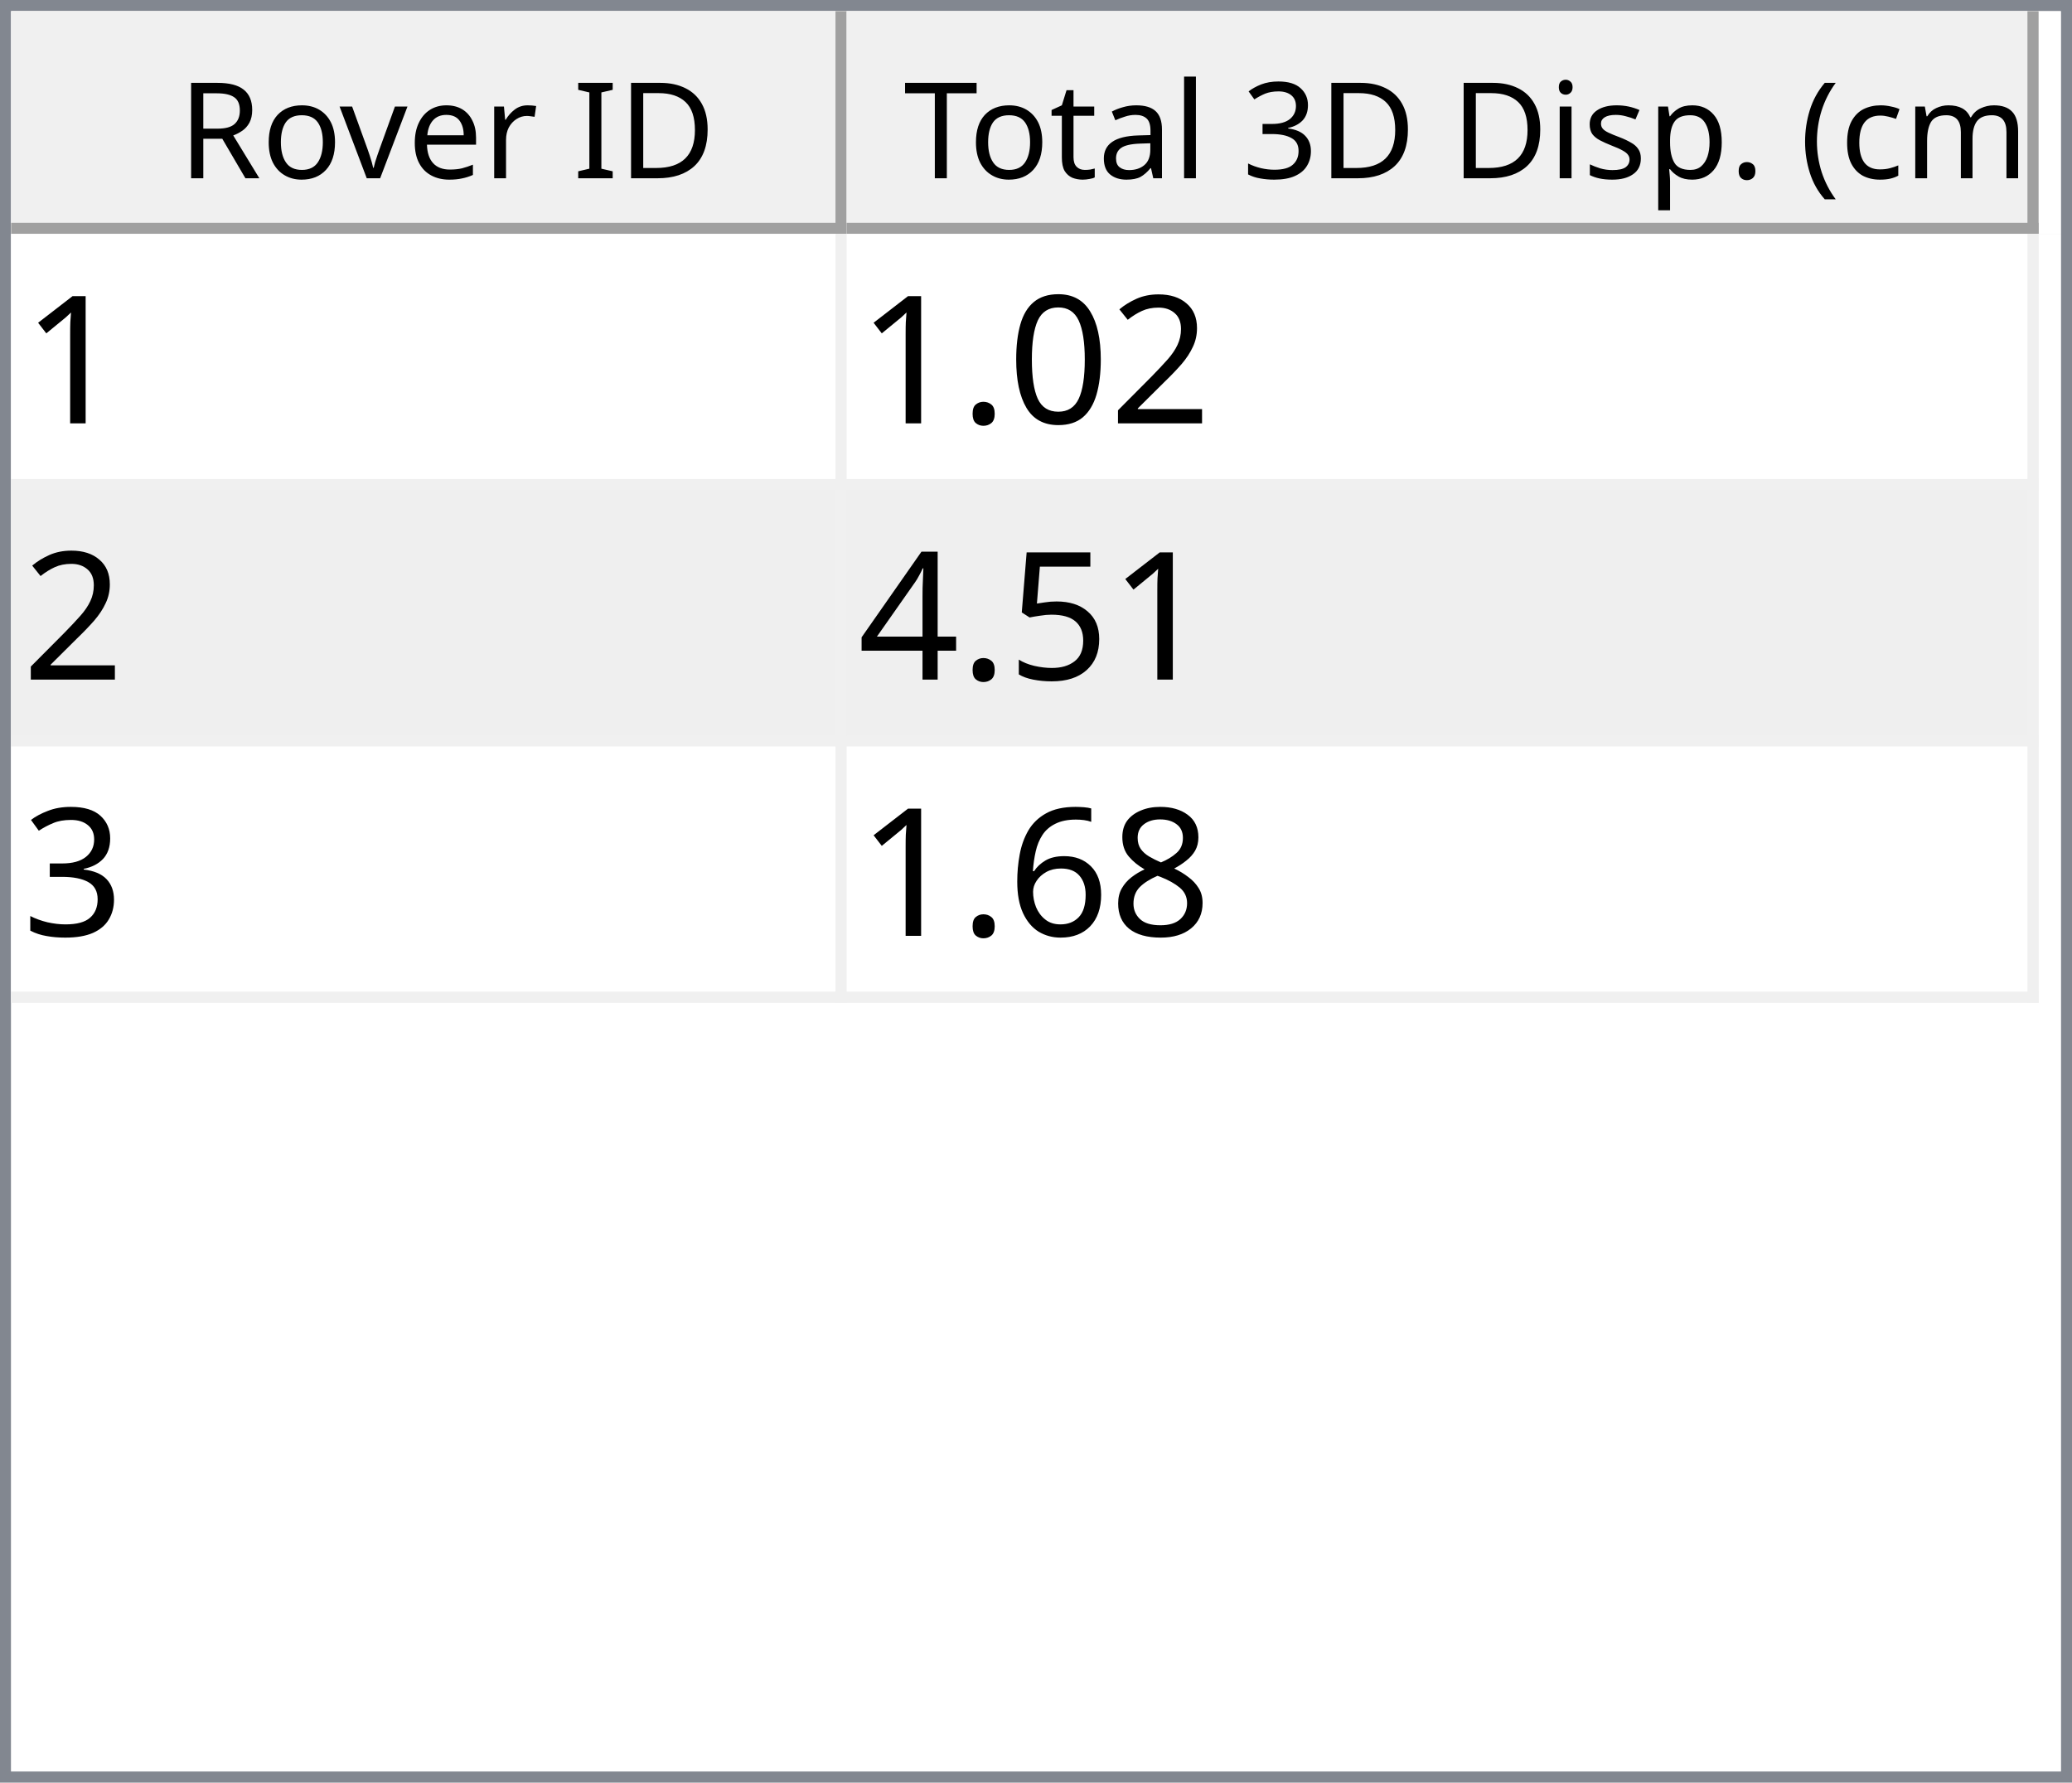
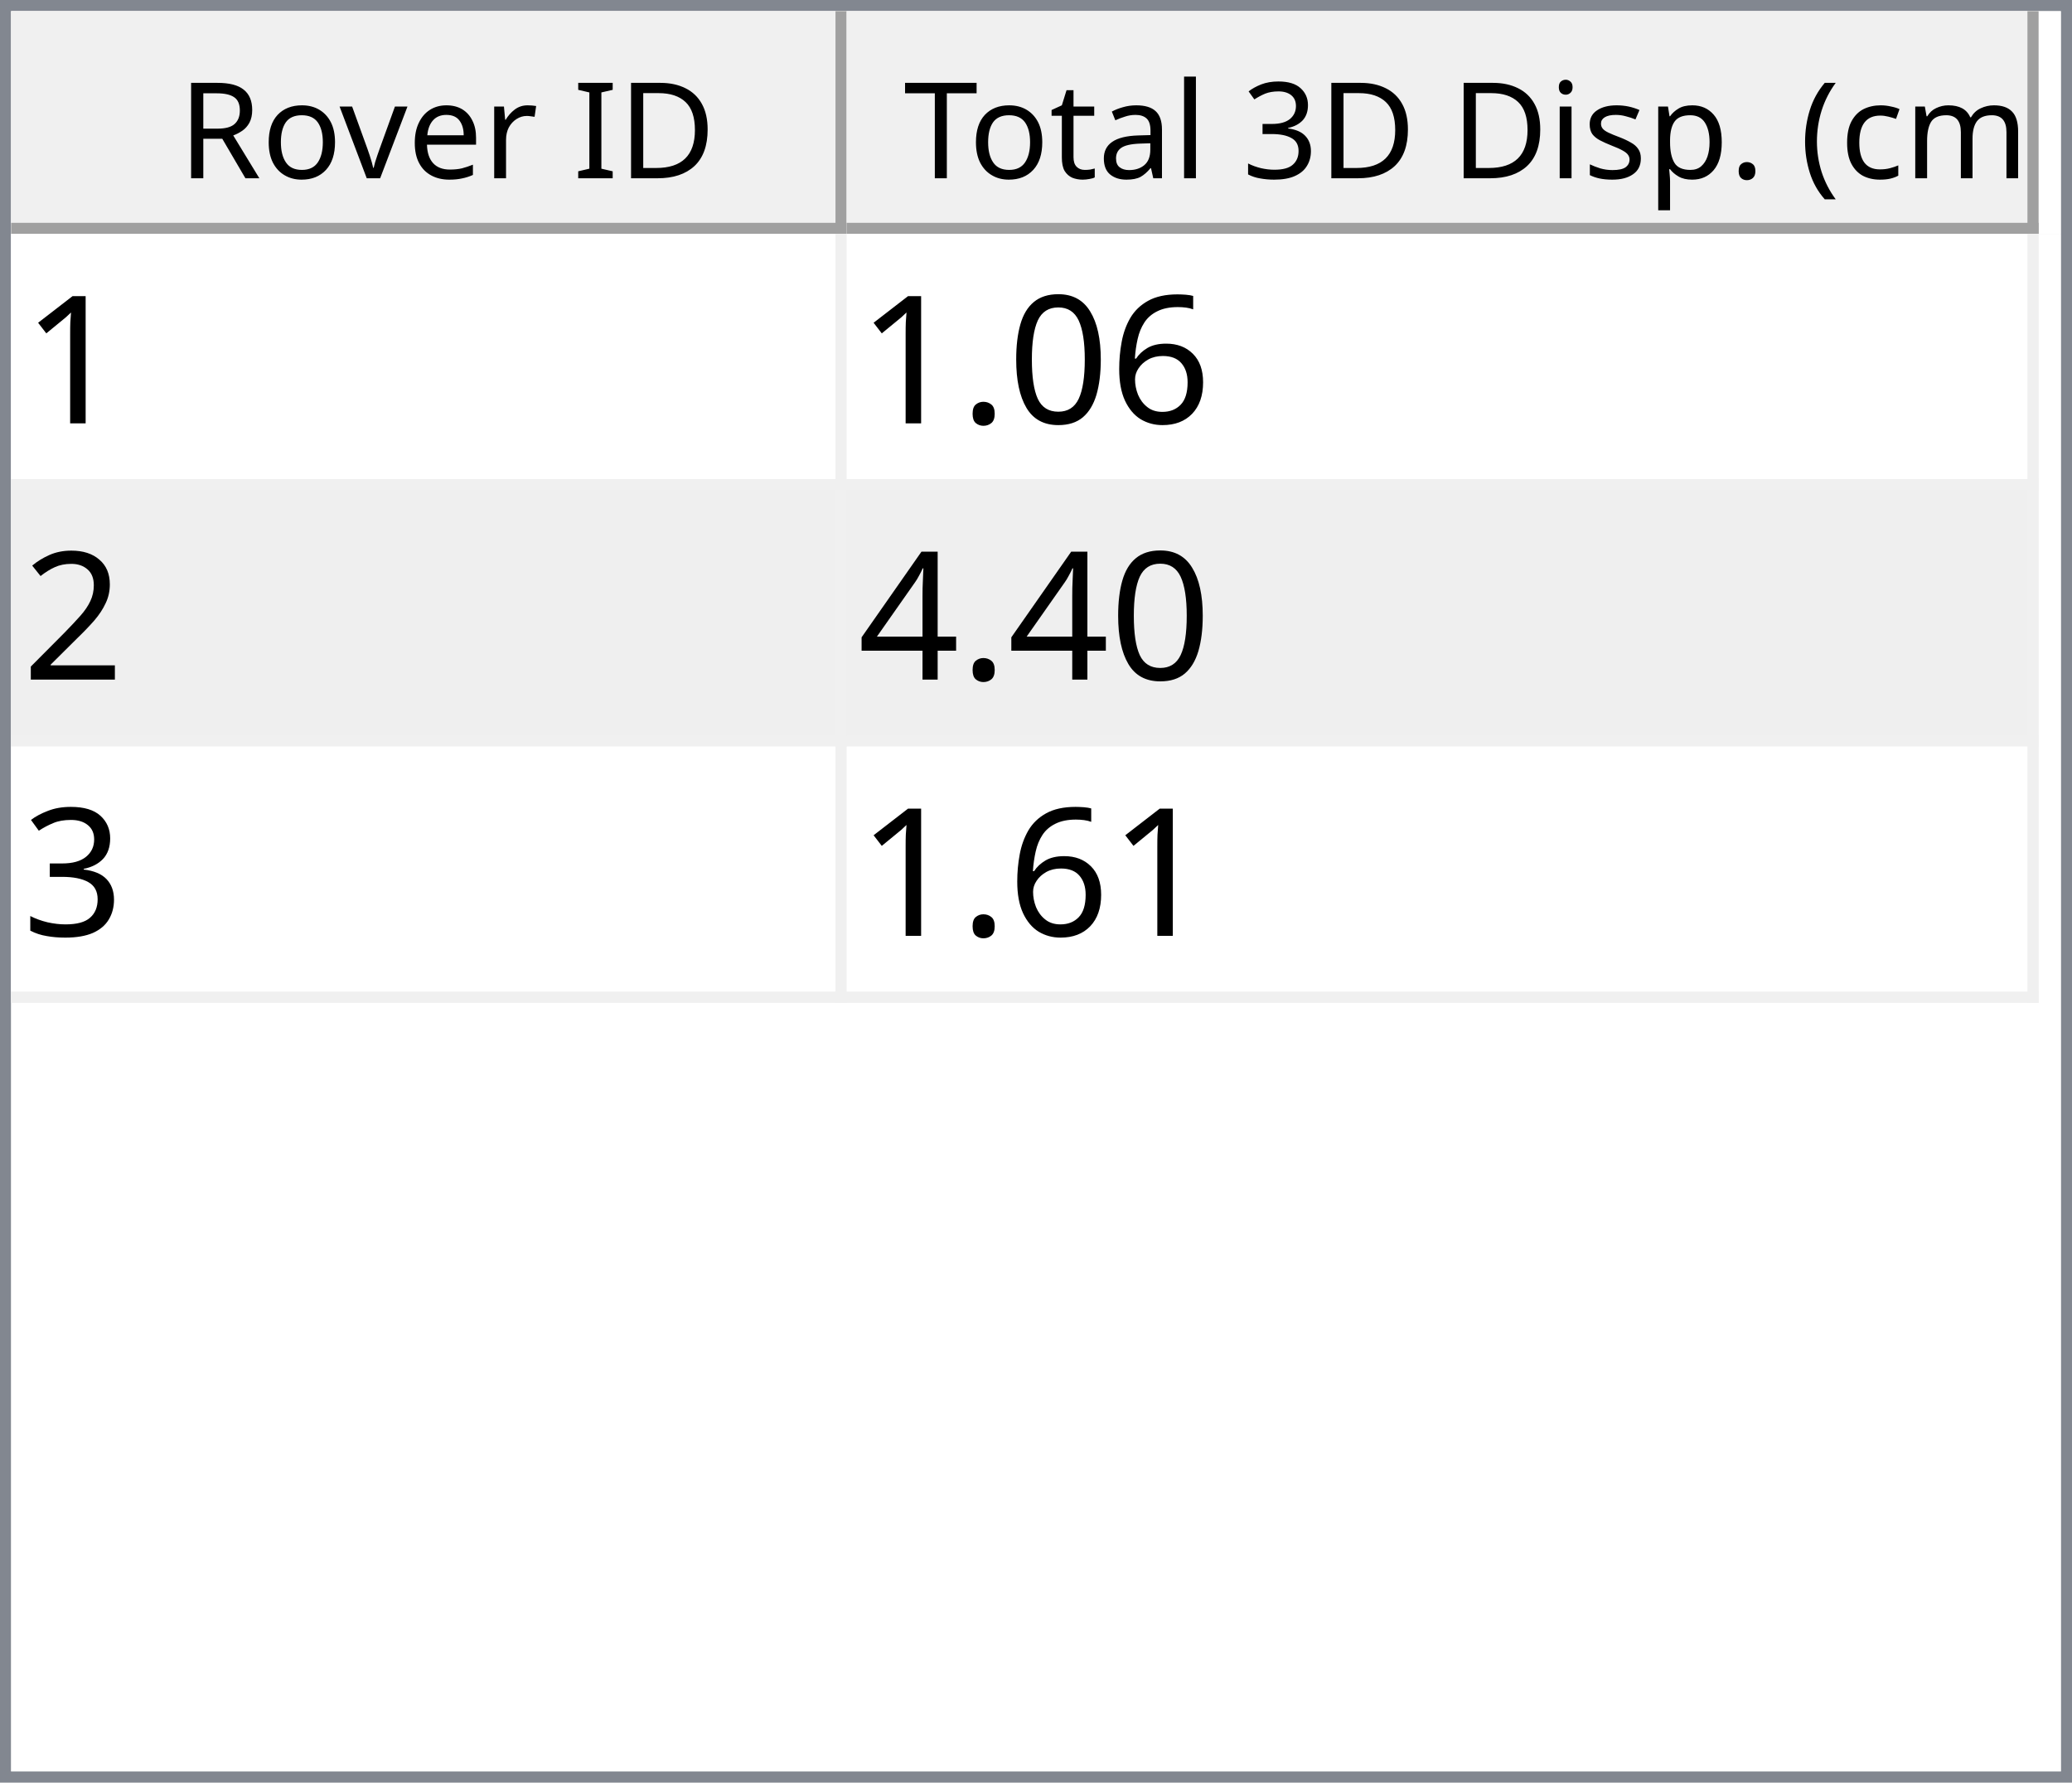
<svg xmlns="http://www.w3.org/2000/svg" style="fill-opacity:1; color-rendering:auto; color-interpolation:auto; text-rendering:auto; stroke:black; stroke-linecap:square; stroke-miterlimit:10; shape-rendering:auto; stroke-opacity:1; fill:black; stroke-dasharray:none; font-weight:normal; stroke-width:1; font-family:'Dialog'; font-style:normal; stroke-linejoin:miter; font-size:12px; stroke-dashoffset:0; image-rendering:auto;" width="186" height="160">
  <defs id="genericDefs" />
  <g>
    <defs id="defs1">
      <clipPath clipPathUnits="userSpaceOnUse" id="clipPath1">
        <path d="M0 0 L186 0 L186 160 L0 160 L0 0 Z" />
      </clipPath>
      <clipPath clipPathUnits="userSpaceOnUse" id="clipPath2">
        <path d="M0 0 L0 160 L186 160 L186 0 Z" />
      </clipPath>
      <clipPath clipPathUnits="userSpaceOnUse" id="clipPath3">
        <path d="M0 0 L0 20 L184 20 L184 0 Z" />
      </clipPath>
      <clipPath clipPathUnits="userSpaceOnUse" id="clipPath4">
        <path d="M0 0 L0 20 L75 20 L75 0 Z" />
      </clipPath>
      <clipPath clipPathUnits="userSpaceOnUse" id="clipPath5">
        <path d="M1 1 L1 19 L74 19 L74 1 Z" />
      </clipPath>
      <clipPath clipPathUnits="userSpaceOnUse" id="clipPath6">
        <path d="M0 0 L0 18 L73 18 L73 0 Z" />
      </clipPath>
      <clipPath clipPathUnits="userSpaceOnUse" id="clipPath7">
        <path d="M-0.5 -0.5 L-0.5 19.5 L74.5 19.5 L74.5 -0.5 Z" />
      </clipPath>
      <clipPath clipPathUnits="userSpaceOnUse" id="clipPath8">
        <path d="M0 0 L0 20 L107 20 L107 0 Z" />
      </clipPath>
      <clipPath clipPathUnits="userSpaceOnUse" id="clipPath9">
        <path d="M1 1 L1 19 L106 19 L106 1 Z" />
      </clipPath>
      <clipPath clipPathUnits="userSpaceOnUse" id="clipPath10">
        <path d="M0 0 L0 18 L105 18 L105 0 Z" />
      </clipPath>
      <clipPath clipPathUnits="userSpaceOnUse" id="clipPath11">
        <path d="M-0.5 -0.5 L-0.5 19.5 L106.5 19.5 L106.5 -0.5 Z" />
      </clipPath>
      <clipPath clipPathUnits="userSpaceOnUse" id="clipPath12">
        <path d="M0 0 L0 138 L184 138 L184 0 Z" />
      </clipPath>
      <clipPath clipPathUnits="userSpaceOnUse" id="clipPath13">
        <path d="M0 0 L0 69 L182 69 L182 0 Z" />
      </clipPath>
      <clipPath clipPathUnits="userSpaceOnUse" id="clipPath14">
        <path d="M-0.5 -0.5 L-0.5 68.5 L181.5 68.5 L181.5 -0.5 Z" />
      </clipPath>
      <clipPath clipPathUnits="userSpaceOnUse" id="clipPath15">
        <path d="M0 0 L0 22 L74 22 L74 0 Z" />
      </clipPath>
      <clipPath clipPathUnits="userSpaceOnUse" id="clipPath16">
        <path d="M0 0 L0 22 L106 22 L106 0 Z" />
      </clipPath>
      <font horiz-adv-x="64.551" id="font1">
        <font-face ascent="107.91" descent="25.098" units-per-em="100" style="font-style:normal; font-family:Segoe UI; font-weight:normal;" />
        <missing-glyph horiz-adv-x="64.551" d="M8.109 0 L8.109 68.266 L56.453 68.266 L56.453 0 L8.109 0 ZM15.328 7.234 L49.219 7.234 L49.219 61.031 L15.328 61.031 L15.328 7.234 Z" />
        <glyph unicode="D" horiz-adv-x="70.117" d="M9.188 0 L9.188 70.016 L28.516 70.016 Q65.531 70.016 65.531 35.891 Q65.531 19.672 55.25 9.836 Q44.969 0 27.734 0 L9.188 0 ZM17.391 62.594 L17.391 7.422 L27.828 7.422 Q41.609 7.422 49.273 14.797 Q56.938 22.172 56.938 35.688 Q56.938 62.594 28.328 62.594 L17.391 62.594 Z" />
        <glyph unicode="I" horiz-adv-x="26.611" d="M17.391 0 L9.188 0 L9.188 70.016 L17.391 70.016 L17.391 0 Z" />
        <glyph unicode=" " horiz-adv-x="27.393" d="" />
        <glyph unicode="r" horiz-adv-x="34.766" d="M34.188 41.891 Q32.078 43.5 28.125 43.5 Q23 43.5 19.555 38.672 Q16.109 33.844 16.109 25.484 L16.109 0 L8.109 0 L8.109 50 L16.109 50 L16.109 39.703 L16.312 39.703 Q18.016 44.969 21.531 47.922 Q25.047 50.875 29.391 50.875 Q32.516 50.875 34.188 50.203 L34.188 41.891 Z" />
        <glyph unicode="e" horiz-adv-x="52.295" d="M48.297 23 L12.984 23 Q13.188 14.656 17.484 10.109 Q21.781 5.562 29.297 5.562 Q37.75 5.562 44.828 11.141 L44.828 3.609 Q38.234 -1.172 27.391 -1.172 Q16.797 -1.172 10.742 5.641 Q4.688 12.453 4.688 24.812 Q4.688 36.469 11.305 43.82 Q17.922 51.172 27.734 51.172 Q37.547 51.172 42.922 44.828 Q48.297 38.484 48.297 27.203 L48.297 23 ZM40.094 29.781 Q40.047 36.719 36.75 40.578 Q33.453 44.438 27.594 44.438 Q21.922 44.438 17.969 40.383 Q14.016 36.328 13.094 29.781 L40.094 29.781 Z" />
        <glyph unicode="v" horiz-adv-x="47.9" d="M47.406 50 L27.484 0 L19.625 0 L0.688 50 L9.469 50 L22.172 13.672 Q23.578 9.672 23.922 6.688 L24.125 6.688 Q24.609 10.453 25.688 13.484 L38.969 50 L47.406 50 Z" />
        <glyph unicode="o" horiz-adv-x="58.594" d="M29 -1.172 Q17.922 -1.172 11.305 5.836 Q4.688 12.844 4.688 24.422 Q4.688 37.016 11.57 44.094 Q18.453 51.172 30.172 51.172 Q41.359 51.172 47.633 44.289 Q53.906 37.406 53.906 25.203 Q53.906 13.234 47.141 6.031 Q40.375 -1.172 29 -1.172 ZM29.594 44.438 Q21.875 44.438 17.383 39.188 Q12.891 33.938 12.891 24.703 Q12.891 15.828 17.43 10.695 Q21.969 5.562 29.594 5.562 Q37.359 5.562 41.531 10.594 Q45.703 15.625 45.703 24.906 Q45.703 34.281 41.531 39.359 Q37.359 44.438 29.594 44.438 Z" />
        <glyph unicode="R" horiz-adv-x="59.814" d="M59.375 0 L49.609 0 L37.891 19.625 Q36.281 22.359 34.766 24.289 Q33.25 26.219 31.664 27.438 Q30.078 28.656 28.25 29.219 Q26.422 29.781 24.125 29.781 L17.391 29.781 L17.391 0 L9.188 0 L9.188 70.016 L30.078 70.016 Q34.672 70.016 38.555 68.867 Q42.438 67.719 45.289 65.375 Q48.141 63.031 49.758 59.547 Q51.375 56.062 51.375 51.375 Q51.375 47.703 50.273 44.656 Q49.172 41.609 47.148 39.211 Q45.125 36.812 42.266 35.133 Q39.406 33.453 35.844 32.516 L35.844 32.328 Q37.594 31.547 38.891 30.547 Q40.188 29.547 41.359 28.18 Q42.531 26.812 43.68 25.078 Q44.828 23.344 46.234 21.047 L59.375 0 ZM17.391 62.594 L17.391 37.203 L28.516 37.203 Q31.594 37.203 34.203 38.133 Q36.812 39.062 38.719 40.797 Q40.625 42.531 41.703 45.047 Q42.781 47.562 42.781 50.688 Q42.781 56.297 39.141 59.445 Q35.5 62.594 28.609 62.594 L17.391 62.594 Z" />
        <glyph unicode=")" horiz-adv-x="30.176" d="M8.297 -15.922 L1.172 -15.922 Q16.406 2.344 16.406 26.812 Q16.406 51.469 1.078 70.016 L8.297 70.016 Q23.531 52.156 23.531 26.703 Q23.531 1.375 8.297 -15.922 Z" />
        <glyph unicode="m" horiz-adv-x="86.133" d="M79.109 0 L71.094 0 L71.094 28.719 Q71.094 37.016 68.531 40.727 Q65.969 44.438 59.906 44.438 Q54.781 44.438 51.195 39.75 Q47.609 35.062 47.609 28.516 L47.609 0 L39.594 0 L39.594 29.688 Q39.594 44.438 28.219 44.438 Q22.953 44.438 19.531 40.016 Q16.109 35.594 16.109 28.516 L16.109 0 L8.109 0 L8.109 50 L16.109 50 L16.109 42.094 L16.312 42.094 Q21.625 51.172 31.844 51.172 Q36.969 51.172 40.773 48.312 Q44.578 45.453 46 40.828 Q51.562 51.172 62.594 51.172 Q79.109 51.172 79.109 30.812 L79.109 0 Z" />
        <glyph unicode="c" horiz-adv-x="46.191" d="M42.188 2.297 Q36.422 -1.172 28.516 -1.172 Q17.828 -1.172 11.258 5.789 Q4.688 12.75 4.688 23.828 Q4.688 36.188 11.766 43.68 Q18.844 51.172 30.672 51.172 Q37.25 51.172 42.281 48.734 L42.281 40.531 Q36.719 44.438 30.375 44.438 Q22.703 44.438 17.797 38.945 Q12.891 33.453 12.891 24.516 Q12.891 15.719 17.508 10.641 Q22.125 5.562 29.891 5.562 Q36.422 5.562 42.188 9.906 L42.188 2.297 Z" />
        <glyph unicode="(" horiz-adv-x="30.176" d="M29.109 -15.922 L21.969 -15.922 Q6.844 1.375 6.844 26.703 Q6.844 52.156 21.969 70.016 L29.203 70.016 Q13.875 51.469 13.875 26.812 Q13.875 2.344 29.109 -15.922 Z" />
        <glyph unicode="." horiz-adv-x="21.68" d="M10.891 -1.078 Q8.641 -1.078 7.055 0.539 Q5.469 2.156 5.469 4.391 Q5.469 6.641 7.055 8.273 Q8.641 9.906 10.891 9.906 Q13.188 9.906 14.797 8.273 Q16.406 6.641 16.406 4.391 Q16.406 2.156 14.797 0.539 Q13.188 -1.078 10.891 -1.078 Z" />
        <glyph unicode="p" horiz-adv-x="58.789" d="M16.312 7.234 L16.109 7.234 L16.109 -23 L8.109 -23 L8.109 50 L16.109 50 L16.109 41.219 L16.312 41.219 Q22.219 51.172 33.594 51.172 Q43.266 51.172 48.688 44.461 Q54.109 37.75 54.109 26.469 Q54.109 13.922 48 6.375 Q41.891 -1.172 31.297 -1.172 Q21.578 -1.172 16.312 7.234 ZM16.109 27.391 L16.109 20.406 Q16.109 14.203 20.141 9.883 Q24.172 5.562 30.375 5.562 Q37.641 5.562 41.773 11.133 Q45.906 16.703 45.906 26.609 Q45.906 34.969 42.047 39.703 Q38.188 44.438 31.594 44.438 Q24.609 44.438 20.359 39.578 Q16.109 34.719 16.109 27.391 Z" />
        <glyph unicode="s" horiz-adv-x="42.432" d="M5.078 1.812 L5.078 10.406 Q11.625 5.562 19.484 5.562 Q30.031 5.562 30.031 12.594 Q30.031 14.594 29.125 15.992 Q28.219 17.391 26.68 18.461 Q25.141 19.531 23.07 20.383 Q21 21.234 18.609 22.172 Q15.281 23.484 12.766 24.828 Q10.25 26.172 8.57 27.859 Q6.891 29.547 6.031 31.695 Q5.172 33.844 5.172 36.719 Q5.172 40.234 6.789 42.945 Q8.406 45.656 11.086 47.484 Q13.766 49.312 17.211 50.242 Q20.656 51.172 24.312 51.172 Q30.812 51.172 35.938 48.922 L35.938 40.828 Q30.422 44.438 23.25 44.438 Q21 44.438 19.195 43.922 Q17.391 43.406 16.094 42.477 Q14.797 41.547 14.086 40.258 Q13.375 38.969 13.375 37.406 Q13.375 35.453 14.086 34.133 Q14.797 32.812 16.164 31.789 Q17.531 30.766 19.484 29.938 Q21.438 29.109 23.922 28.125 Q27.25 26.859 29.883 25.516 Q32.516 24.172 34.375 22.484 Q36.234 20.797 37.234 18.602 Q38.234 16.406 38.234 13.375 Q38.234 9.672 36.602 6.938 Q34.969 4.203 32.234 2.398 Q29.5 0.594 25.93 -0.289 Q22.359 -1.172 18.453 -1.172 Q10.75 -1.172 5.078 1.812 Z" />
        <glyph unicode="i" horiz-adv-x="24.219" d="M12.203 62.703 Q10.062 62.703 8.547 64.164 Q7.031 65.625 7.031 67.875 Q7.031 70.125 8.547 71.609 Q10.062 73.094 12.203 73.094 Q14.406 73.094 15.945 71.609 Q17.484 70.125 17.484 67.875 Q17.484 65.719 15.945 64.211 Q14.406 62.703 12.203 62.703 ZM16.109 0 L8.109 0 L8.109 50 L16.109 50 L16.109 0 Z" />
        <glyph unicode="3" horiz-adv-x="53.906" d="M46.531 19.828 Q46.531 15.094 44.75 11.211 Q42.969 7.328 39.719 4.57 Q36.469 1.812 31.93 0.297 Q27.391 -1.219 21.922 -1.219 Q11.922 -1.219 6 2.594 L6 11.188 Q13.094 5.609 22.219 5.609 Q25.875 5.609 28.828 6.539 Q31.781 7.469 33.906 9.227 Q36.031 10.984 37.18 13.477 Q38.328 15.969 38.328 19.094 Q38.328 32.812 18.797 32.812 L12.984 32.812 L12.984 39.594 L18.5 39.594 Q35.797 39.594 35.797 52.484 Q35.797 64.406 22.609 64.406 Q15.188 64.406 8.688 59.422 L8.688 67.188 Q15.375 71.188 24.609 71.188 Q29 71.188 32.57 69.969 Q36.141 68.75 38.68 66.555 Q41.219 64.359 42.609 61.281 Q44 58.203 44 54.5 Q44 40.672 30.031 36.719 L30.031 36.531 Q33.594 36.141 36.625 34.797 Q39.656 33.453 41.852 31.305 Q44.047 29.156 45.289 26.25 Q46.531 23.344 46.531 19.828 Z" />
        <glyph unicode="l" horiz-adv-x="24.219" d="M16.109 0 L8.109 0 L8.109 74.031 L16.109 74.031 L16.109 0 Z" />
        <glyph unicode="a" horiz-adv-x="50.879" d="M43.891 0 L35.891 0 L35.891 7.812 L35.688 7.812 Q30.469 -1.172 20.312 -1.172 Q12.844 -1.172 8.617 2.781 Q4.391 6.734 4.391 13.281 Q4.391 27.297 20.906 29.594 L35.891 31.688 Q35.891 44.438 25.594 44.438 Q16.547 44.438 9.281 38.281 L9.281 46.484 Q16.656 51.172 26.266 51.172 Q43.891 51.172 43.891 32.516 L43.891 0 ZM35.891 25.297 L23.828 23.641 Q18.266 22.859 15.43 20.875 Q12.594 18.891 12.594 13.875 Q12.594 10.203 15.211 7.883 Q17.828 5.562 22.172 5.562 Q28.125 5.562 32.008 9.742 Q35.891 13.922 35.891 20.312 L35.891 25.297 Z" />
        <glyph unicode="t" horiz-adv-x="33.887" d="M31.297 0.484 Q28.469 -1.078 23.828 -1.078 Q10.688 -1.078 10.688 13.578 L10.688 43.172 L2.094 43.172 L2.094 50 L10.688 50 L10.688 62.203 L18.703 64.797 L18.703 50 L31.297 50 L31.297 43.172 L18.703 43.172 L18.703 14.984 Q18.703 9.969 20.414 7.82 Q22.125 5.672 26.078 5.672 Q29.109 5.672 31.297 7.328 L31.297 0.484 Z" />
        <glyph unicode="T" horiz-adv-x="52.393" d="M50.594 62.594 L30.375 62.594 L30.375 0 L22.172 0 L22.172 62.594 L2 62.594 L2 70.016 L50.594 70.016 L50.594 62.594 Z" />
      </font>
      <font horiz-adv-x="75.0" id="font2">
        <font-face ascent="100.537" descent="21.973" units-per-em="100" style="font-style:normal; font-family:sans-serif; font-weight:normal;" />
        <missing-glyph horiz-adv-x="75.0" d="M12.5 0 L12.5 62.5 L62.5 62.5 L62.5 0 L12.5 0 ZM14.062 1.562 L60.938 1.562 L60.938 60.938 L14.062 60.938 L14.062 1.562 Z" />
        <glyph unicode="1" horiz-adv-x="55.615" d="M37.25 0 L28.469 0 L28.469 56 Q25.297 52.984 20.141 49.953 Q14.984 46.922 10.891 45.406 L10.891 53.906 Q18.266 57.375 23.781 62.305 Q29.297 67.234 31.594 71.875 L37.25 71.875 L37.25 0 Z" />
-         <glyph unicode="2" horiz-adv-x="55.615" d="M50.344 8.453 L50.344 0 L3.031 0 Q2.938 3.172 4.047 6.109 Q5.859 10.938 9.836 15.625 Q13.812 20.312 21.344 26.469 Q33.016 36.031 37.117 41.625 Q41.219 47.219 41.219 52.203 Q41.219 57.422 37.477 61.008 Q33.734 64.594 27.734 64.594 Q21.391 64.594 17.578 60.789 Q13.766 56.984 13.719 50.25 L4.688 51.172 Q5.609 61.281 11.664 66.578 Q17.719 71.875 27.938 71.875 Q38.234 71.875 44.242 66.164 Q50.25 60.453 50.25 52 Q50.25 47.703 48.492 43.555 Q46.734 39.406 42.656 34.812 Q38.578 30.219 29.109 22.219 Q21.188 15.578 18.945 13.211 Q16.703 10.844 15.234 8.453 L50.344 8.453 Z" />
+         <glyph unicode="6" horiz-adv-x="55.615" d="M49.75 54.047 L41.016 53.375 Q39.844 58.547 37.703 60.891 Q34.125 64.656 28.906 64.656 Q24.703 64.656 21.531 62.312 Q17.391 59.281 14.992 53.469 Q12.594 47.656 12.5 36.922 Q15.672 41.75 20.266 44.094 Q24.859 46.438 29.891 46.438 Q38.672 46.438 44.852 39.969 Q51.031 33.5 51.031 23.25 Q51.031 16.5 48.125 10.719 Q45.219 4.938 40.141 1.859 Q35.062 -1.219 28.609 -1.219 Q17.625 -1.219 10.695 6.859 Q3.766 14.938 3.766 33.5 Q3.766 54.25 11.422 63.672 Q18.109 71.875 29.438 71.875 Q37.891 71.875 43.289 67.141 Q48.688 62.406 49.75 54.047 ZM13.875 23.188 Q13.875 18.656 15.797 14.508 Q17.719 10.359 21.188 8.18 Q24.656 6 28.469 6 Q34.031 6 38.039 10.492 Q42.047 14.984 42.047 22.703 Q42.047 30.125 38.086 34.398 Q34.125 38.672 28.125 38.672 Q22.172 38.672 18.023 34.398 Q13.875 30.125 13.875 23.188 Z" />
        <glyph unicode="0" horiz-adv-x="55.615" d="M4.156 35.297 Q4.156 48 6.766 55.742 Q9.375 63.484 14.523 67.68 Q19.672 71.875 27.484 71.875 Q33.25 71.875 37.594 69.555 Q41.938 67.234 44.773 62.867 Q47.609 58.5 49.219 52.227 Q50.828 45.953 50.828 35.297 Q50.828 22.703 48.242 14.969 Q45.656 7.234 40.508 3.008 Q35.359 -1.219 27.484 -1.219 Q17.141 -1.219 11.234 6.203 Q4.156 15.141 4.156 35.297 ZM13.188 35.297 Q13.188 17.672 17.312 11.836 Q21.438 6 27.484 6 Q33.547 6 37.672 11.859 Q41.797 17.719 41.797 35.297 Q41.797 52.984 37.672 58.789 Q33.547 64.594 27.391 64.594 Q21.344 64.594 17.719 59.469 Q13.188 52.938 13.188 35.297 Z" />
        <glyph unicode="." horiz-adv-x="27.783" d="M9.078 0 L9.078 10.016 L19.094 10.016 L19.094 0 L9.078 0 Z" />
-         <glyph unicode="5" horiz-adv-x="55.615" d="M4.156 18.75 L13.375 19.531 Q14.406 12.797 18.141 9.398 Q21.875 6 27.156 6 Q33.5 6 37.891 10.789 Q42.281 15.578 42.281 23.484 Q42.281 31 38.062 35.352 Q33.844 39.703 27 39.703 Q22.75 39.703 19.336 37.773 Q15.922 35.844 13.969 32.766 L5.719 33.844 L12.641 70.609 L48.25 70.609 L48.25 62.203 L19.672 62.203 L15.828 42.969 Q22.266 47.469 29.344 47.469 Q38.719 47.469 45.164 40.969 Q51.609 34.469 51.609 24.266 Q51.609 14.547 45.953 7.469 Q39.062 -1.219 27.156 -1.219 Q17.391 -1.219 11.211 4.25 Q5.031 9.719 4.156 18.75 Z" />
+         <glyph unicode="2" horiz-adv-x="55.615" d="M50.344 8.453 L50.344 0 L3.031 0 Q2.938 3.172 4.047 6.109 Q5.859 10.938 9.836 15.625 Q13.812 20.312 21.344 26.469 Q33.016 36.031 37.117 41.625 Q41.219 47.219 41.219 52.203 Q41.219 57.422 37.477 61.008 Q33.734 64.594 27.734 64.594 Q21.391 64.594 17.578 60.789 Q13.766 56.984 13.719 50.25 L4.688 51.172 Q5.609 61.281 11.664 66.578 Q17.719 71.875 27.938 71.875 Q38.234 71.875 44.242 66.164 Q50.25 60.453 50.25 52 Q50.25 47.703 48.492 43.555 Q46.734 39.406 42.656 34.812 Q38.578 30.219 29.109 22.219 Q21.188 15.578 18.945 13.211 Q16.703 10.844 15.234 8.453 L50.344 8.453 Z" />
        <glyph unicode="4" horiz-adv-x="55.615" d="M32.328 0 L32.328 17.141 L1.266 17.141 L1.266 25.203 L33.938 71.578 L41.109 71.578 L41.109 25.203 L50.781 25.203 L50.781 17.141 L41.109 17.141 L41.109 0 L32.328 0 ZM32.328 25.203 L32.328 57.469 L9.906 25.203 L32.328 25.203 Z" />
        <glyph unicode="3" horiz-adv-x="55.615" d="M4.203 18.891 L12.984 20.062 Q14.5 12.594 18.141 9.297 Q21.781 6 27 6 Q33.203 6 37.477 10.297 Q41.75 14.594 41.75 20.953 Q41.75 27 37.797 30.93 Q33.844 34.859 27.734 34.859 Q25.25 34.859 21.531 33.891 L22.516 41.609 Q23.391 41.5 23.922 41.5 Q29.547 41.5 34.039 44.43 Q38.531 47.359 38.531 53.469 Q38.531 58.297 35.258 61.477 Q31.984 64.656 26.812 64.656 Q21.688 64.656 18.266 61.43 Q14.844 58.203 13.875 51.766 L5.078 53.328 Q6.688 62.156 12.398 67.016 Q18.109 71.875 26.609 71.875 Q32.469 71.875 37.398 69.359 Q42.328 66.844 44.945 62.5 Q47.562 58.156 47.562 53.266 Q47.562 48.641 45.07 44.828 Q42.578 41.016 37.703 38.766 Q44.047 37.312 47.562 32.695 Q51.078 28.078 51.078 21.141 Q51.078 11.766 44.242 5.25 Q37.406 -1.266 26.953 -1.266 Q17.531 -1.266 11.305 4.352 Q5.078 9.969 4.203 18.891 Z" />
-         <glyph unicode="8" horiz-adv-x="55.615" d="M17.672 38.812 Q12.203 40.828 9.57 44.539 Q6.938 48.25 6.938 53.422 Q6.938 61.234 12.555 66.555 Q18.172 71.875 27.484 71.875 Q36.859 71.875 42.578 66.43 Q48.297 60.984 48.297 53.172 Q48.297 48.188 45.68 44.508 Q43.062 40.828 37.75 38.812 Q44.344 36.672 47.781 31.883 Q51.219 27.094 51.219 20.453 Q51.219 11.281 44.727 5.031 Q38.234 -1.219 27.641 -1.219 Q17.047 -1.219 10.547 5.055 Q4.047 11.328 4.047 20.703 Q4.047 27.688 7.594 32.398 Q11.141 37.109 17.672 38.812 ZM15.922 53.719 Q15.922 48.641 19.195 45.414 Q22.469 42.188 27.688 42.188 Q32.766 42.188 36.016 45.383 Q39.266 48.578 39.266 53.219 Q39.266 58.062 35.914 61.359 Q32.562 64.656 27.594 64.656 Q22.562 64.656 19.242 61.43 Q15.922 58.203 15.922 53.719 ZM13.094 20.656 Q13.094 16.891 14.875 13.375 Q16.656 9.859 20.172 7.93 Q23.688 6 27.734 6 Q34.031 6 38.133 10.055 Q42.234 14.109 42.234 20.359 Q42.234 26.703 38.016 30.859 Q33.797 35.016 27.438 35.016 Q21.234 35.016 17.164 30.914 Q13.094 26.812 13.094 20.656 Z" />
-         <glyph unicode="6" horiz-adv-x="55.615" d="M49.75 54.047 L41.016 53.375 Q39.844 58.547 37.703 60.891 Q34.125 64.656 28.906 64.656 Q24.703 64.656 21.531 62.312 Q17.391 59.281 14.992 53.469 Q12.594 47.656 12.5 36.922 Q15.672 41.75 20.266 44.094 Q24.859 46.438 29.891 46.438 Q38.672 46.438 44.852 39.969 Q51.031 33.5 51.031 23.25 Q51.031 16.5 48.125 10.719 Q45.219 4.938 40.141 1.859 Q35.062 -1.219 28.609 -1.219 Q17.625 -1.219 10.695 6.859 Q3.766 14.938 3.766 33.5 Q3.766 54.25 11.422 63.672 Q18.109 71.875 29.438 71.875 Q37.891 71.875 43.289 67.141 Q48.688 62.406 49.75 54.047 ZM13.875 23.188 Q13.875 18.656 15.797 14.508 Q17.719 10.359 21.188 8.18 Q24.656 6 28.469 6 Q34.031 6 38.039 10.492 Q42.047 14.984 42.047 22.703 Q42.047 30.125 38.086 34.398 Q34.125 38.672 28.125 38.672 Q22.172 38.672 18.023 34.398 Q13.875 30.125 13.875 23.188 Z" />
      </font>
    </defs>
    <g style="fill:white; stroke:white;">
      <rect x="0" y="0" width="186" style="clip-path:url(#clipPath1); stroke:none;" height="160" />
    </g>
    <g style="fill:white; text-rendering:optimizeSpeed; color-rendering:optimizeSpeed; image-rendering:optimizeSpeed; shape-rendering:crispEdges; stroke:white; color-interpolation:sRGB;">
      <rect x="0" width="186" height="160" y="0" style="stroke:none;" />
      <path style="stroke:none;" d="M0 160 L186 160 L186 0 L0 0 Z" />
    </g>
    <g style="fill:rgb(240,240,240); font-family:'Segoe UI'; stroke:rgb(240,240,240);">
      <rect x="0" y="0" width="186" style="clip-path:url(#clipPath2); stroke:none;" height="160" />
    </g>
    <g style="fill:rgb(130,135,144); font-family:'Segoe UI'; stroke:rgb(130,135,144);">
      <path d="M0 0 L186 0 L186 160 L0 160 L0 0 ZM1 1 L185 1 L185 159 L1 159 L1 1 Z" style="fill-rule:evenodd; clip-path:url(#clipPath2); stroke:none;" />
    </g>
    <g style="fill:white; font-family:'Segoe UI'; stroke:white;" transform="translate(1,1)">
      <rect x="0" y="0" width="184" style="clip-path:url(#clipPath3); stroke:none;" height="20" />
    </g>
    <g style="fill:rgb(240,240,240); font-family:'Segoe UI'; stroke:rgb(240,240,240);" transform="translate(1,1)">
      <rect x="0" y="0" width="75" style="clip-path:url(#clipPath4); stroke:none;" height="20" />
    </g>
    <g style="font-family:'Segoe UI';" transform="translate(2,2)">
      <text x="14" xml:space="preserve" y="14" style="clip-path:url(#clipPath6); stroke:none;">Rover ID</text>
    </g>
    <g style="fill:rgb(160,160,160); font-family:'Segoe UI'; stroke:rgb(160,160,160); stroke-linejoin:bevel;" transform="translate(1.5,1.5)">
      <line x1="74" x2="74" y1="0" style="fill:none; clip-path:url(#clipPath7);" y2="19" />
    </g>
    <g style="fill:rgb(160,160,160); font-family:'Segoe UI'; stroke:rgb(160,160,160); stroke-linejoin:bevel;" transform="matrix(1,0,0,1,1,1) translate(0.5,0.5)">
      <line x1="0" x2="74" y1="19" style="fill:none; clip-path:url(#clipPath7);" y2="19" />
    </g>
    <g style="fill:rgb(240,240,240); font-family:'Segoe UI'; stroke:rgb(240,240,240);" transform="translate(76,1)">
      <rect x="0" y="0" width="107" style="clip-path:url(#clipPath8); stroke:none;" height="20" />
    </g>
    <g style="font-family:'Segoe UI';" transform="translate(77,2)">
      <text x="1" xml:space="preserve" y="14" style="clip-path:url(#clipPath10); stroke:none;"> Total 3D Disp. (cm)</text>
    </g>
    <g style="fill:rgb(160,160,160); font-family:'Segoe UI'; stroke:rgb(160,160,160); stroke-linejoin:bevel;" transform="translate(76.5,1.5)">
      <line x1="106" x2="106" y1="0" style="fill:none; clip-path:url(#clipPath11);" y2="19" />
    </g>
    <g style="fill:rgb(160,160,160); font-family:'Segoe UI'; stroke:rgb(160,160,160); stroke-linejoin:bevel;" transform="matrix(1,0,0,1,76,1) translate(0.5,0.5)">
      <line x1="0" x2="106" y1="19" style="fill:none; clip-path:url(#clipPath11);" y2="19" />
    </g>
    <g style="fill:white; font-family:'Segoe UI'; stroke:white;" transform="translate(1,21)">
      <rect x="0" y="0" width="184" style="clip-path:url(#clipPath12); stroke:none;" height="138" />
    </g>
    <g style="fill:rgb(240,240,240); font-size:16px; font-family:sans-serif; stroke:rgb(240,240,240);" transform="translate(1,21)">
      <rect x="0" y="0" width="182" style="clip-path:url(#clipPath13); stroke:none;" height="69" />
      <line transform="translate(0.5,0.5)" x1="0" x2="181" y1="22" style="clip-path:url(#clipPath14); fill:none; stroke-linejoin:bevel;" y2="22" />
    </g>
    <g transform="matrix(1,0,0,1,1,21) translate(0.5,0.5)" style="fill:rgb(240,240,240); font-size:16px; font-family:sans-serif; stroke:rgb(240,240,240); stroke-linejoin:bevel;">
      <line x1="0" x2="181" y1="45" style="fill:none; clip-path:url(#clipPath14);" y2="45" />
    </g>
    <g transform="matrix(1,0,0,1,1,21) translate(0.5,0.5)" style="fill:rgb(240,240,240); font-size:16px; font-family:sans-serif; stroke:rgb(240,240,240); stroke-linejoin:bevel;">
      <line x1="0" x2="181" y1="68" style="fill:none; clip-path:url(#clipPath14);" y2="68" />
    </g>
    <g transform="matrix(1,0,0,1,1,21) translate(0.5,0.5)" style="fill:rgb(240,240,240); font-size:16px; font-family:sans-serif; stroke:rgb(240,240,240); stroke-linejoin:bevel;">
      <line x1="74" x2="74" y1="0" style="fill:none; clip-path:url(#clipPath14);" y2="68" />
    </g>
    <g transform="matrix(1,0,0,1,1,21) translate(0.5,0.5)" style="fill:rgb(240,240,240); font-size:16px; font-family:sans-serif; stroke:rgb(240,240,240); stroke-linejoin:bevel;">
      <line x1="181" x2="181" y1="0" style="fill:none; clip-path:url(#clipPath14);" y2="68" />
    </g>
    <g style="fill:white; font-size:16px; font-family:sans-serif; stroke:white;" transform="matrix(1,0,0,1,1,21)">
      <rect x="0" y="0" width="74" style="clip-path:url(#clipPath15); stroke:none;" height="22" />
      <text x="1" y="17" style="fill:black; clip-path:url(#clipPath15); stroke:none;" xml:space="preserve">1</text>
    </g>
    <g style="fill:white; font-size:16px; font-family:sans-serif; stroke:white;" transform="matrix(1,0,0,1,1,21) translate(75,0)">
      <rect x="0" y="0" width="106" style="clip-path:url(#clipPath16); stroke:none;" height="22" />
-       <text x="1" y="17" style="fill:black; clip-path:url(#clipPath16); stroke:none;" xml:space="preserve">1.02</text>
+       <text x="1" y="17" style="fill:black; clip-path:url(#clipPath16); stroke:none;" xml:space="preserve">1.06</text>
    </g>
    <g style="fill:rgb(239,239,239); font-size:16px; font-family:sans-serif; stroke:rgb(239,239,239);" transform="matrix(1,0,0,1,1,21) translate(0,23)">
      <rect x="0" y="0" width="74" style="clip-path:url(#clipPath15); stroke:none;" height="22" />
      <text x="1" y="17" style="fill:black; clip-path:url(#clipPath15); stroke:none;" xml:space="preserve">2</text>
    </g>
    <g style="fill:rgb(239,239,239); font-size:16px; font-family:sans-serif; stroke:rgb(239,239,239);" transform="matrix(1,0,0,1,1,21) translate(75,23)">
      <rect x="0" y="0" width="106" style="clip-path:url(#clipPath16); stroke:none;" height="22" />
-       <text x="1" y="17" style="fill:black; clip-path:url(#clipPath16); stroke:none;" xml:space="preserve">4.51</text>
+       <text x="1" y="17" style="fill:black; clip-path:url(#clipPath16); stroke:none;" xml:space="preserve">4.40</text>
    </g>
    <g style="fill:white; font-size:16px; font-family:sans-serif; stroke:white;" transform="matrix(1,0,0,1,1,21) translate(0,46)">
      <rect x="0" y="0" width="74" style="clip-path:url(#clipPath15); stroke:none;" height="22" />
      <text x="1" y="17" style="fill:black; clip-path:url(#clipPath15); stroke:none;" xml:space="preserve">3</text>
    </g>
    <g style="fill:white; font-size:16px; font-family:sans-serif; stroke:white;" transform="matrix(1,0,0,1,1,21) translate(75,46)">
      <rect x="0" y="0" width="106" style="clip-path:url(#clipPath16); stroke:none;" height="22" />
-       <text x="1" y="17" style="fill:black; clip-path:url(#clipPath16); stroke:none;" xml:space="preserve">1.68</text>
+       <text x="1" y="17" style="fill:black; clip-path:url(#clipPath16); stroke:none;" xml:space="preserve">1.61</text>
    </g>
  </g>
</svg>
